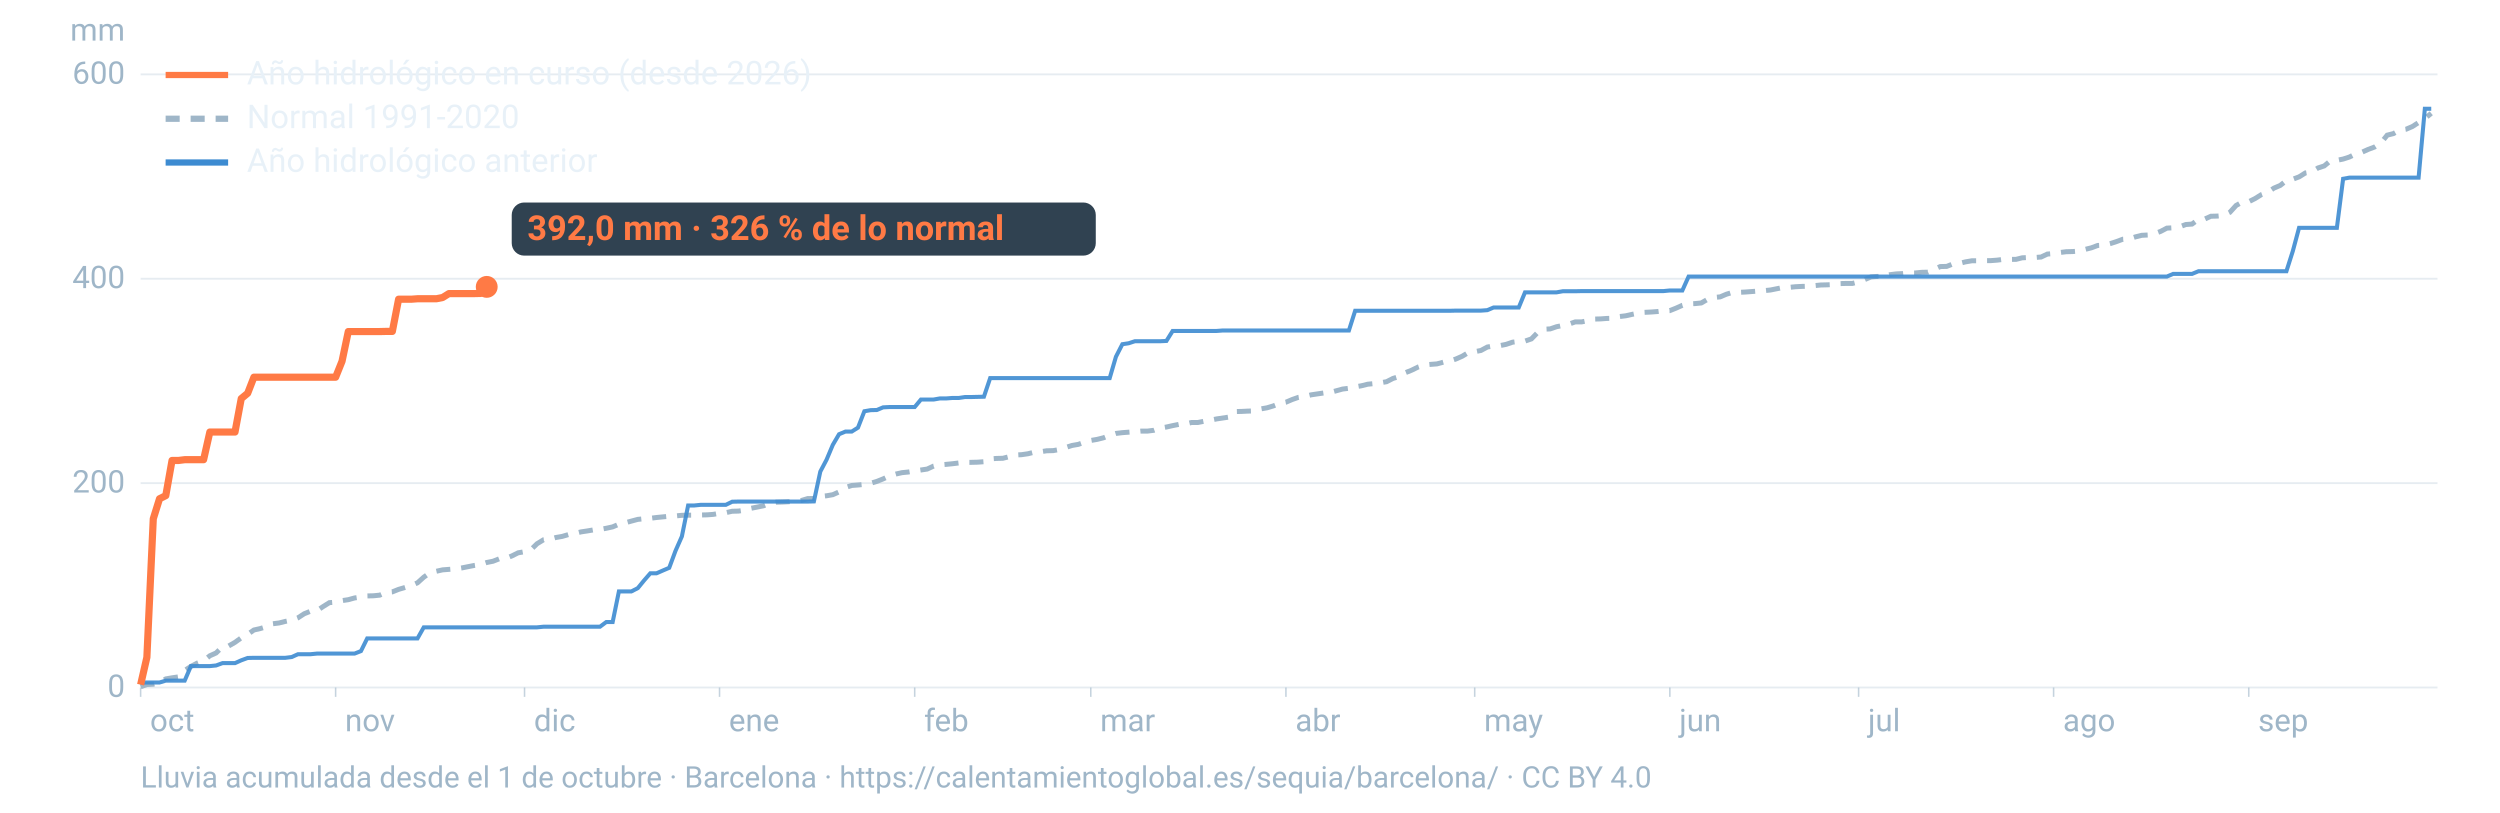
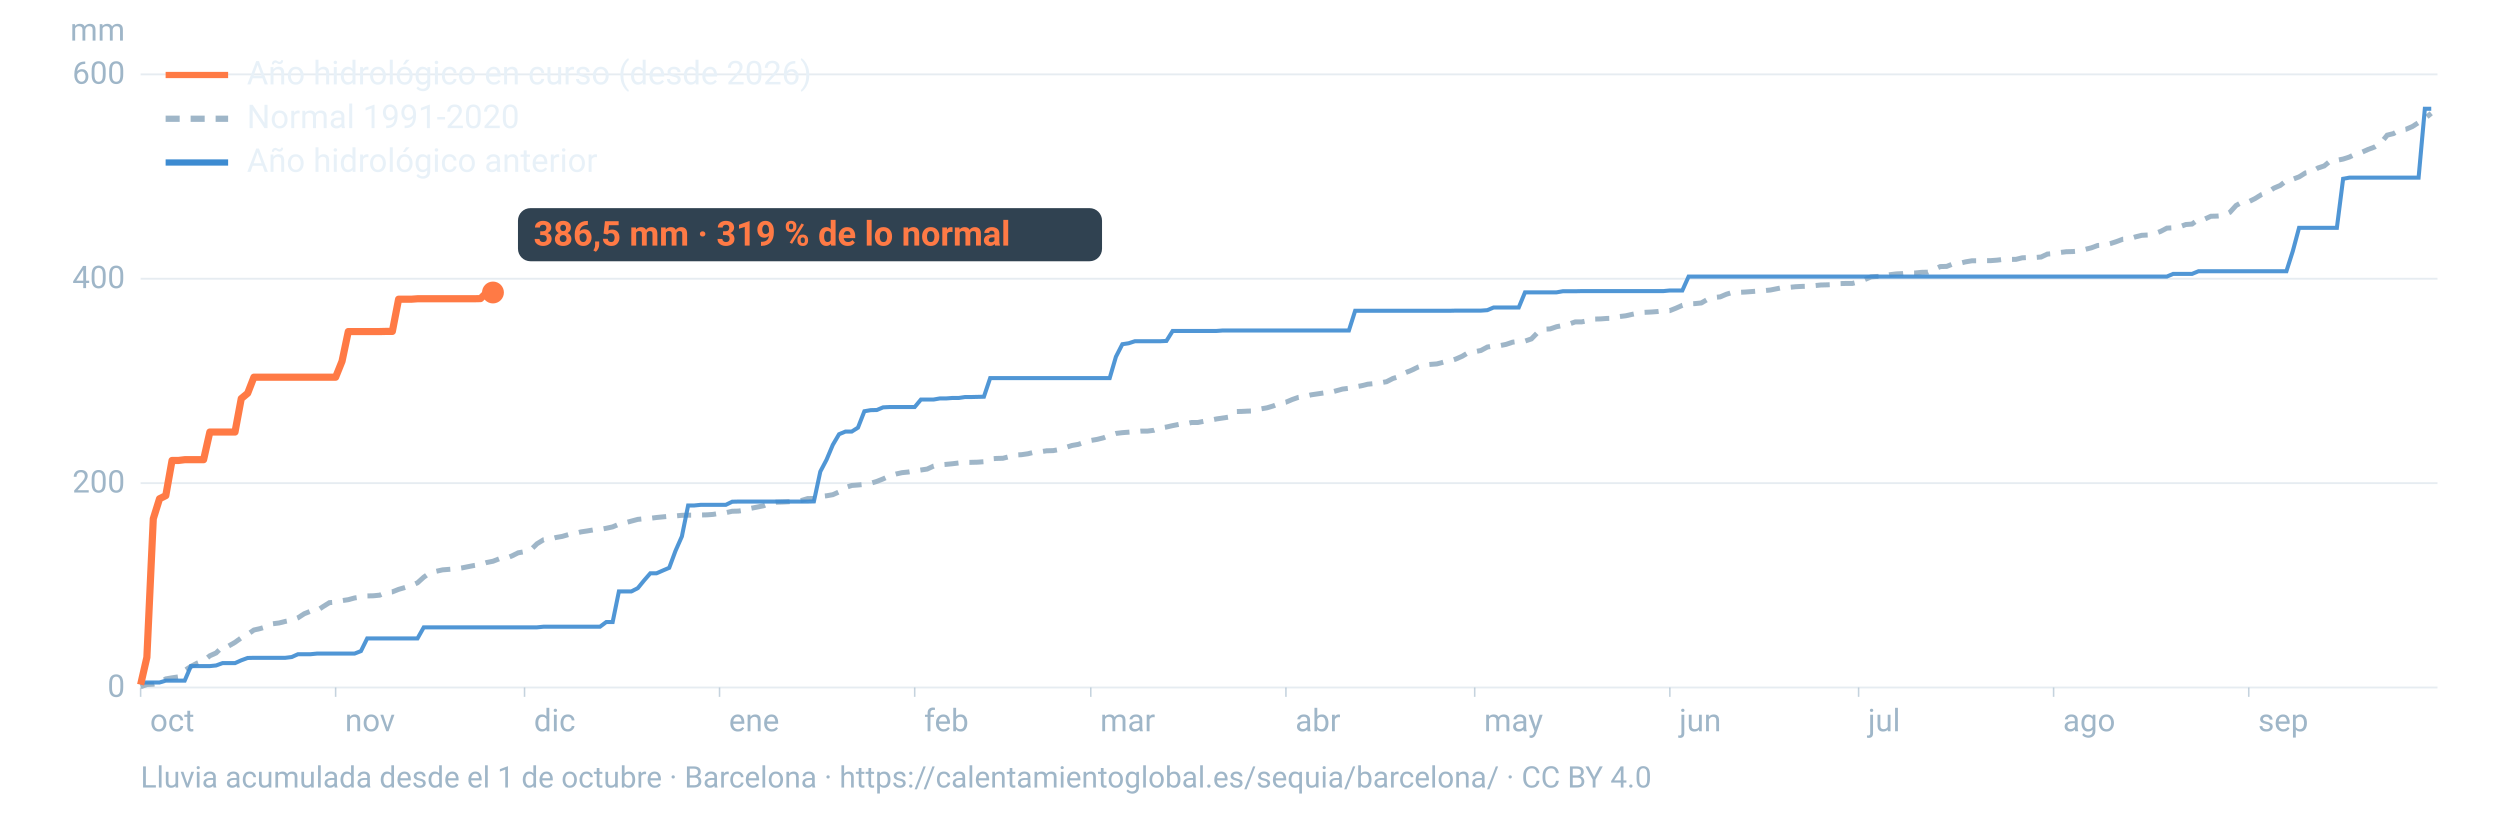
<svg xmlns="http://www.w3.org/2000/svg" viewBox="0 0 1600 520" width="1600" height="520" role="img" aria-labelledby="t d" font-family="-apple-system,BlinkMacSystemFont,'Segoe UI',Roboto,Helvetica,Arial,sans-serif">
  <line x1="90" x2="1560" y1="440.0" y2="440.0" stroke="#9fb6c8" stroke-opacity="0.25" stroke-width="1.2" />
  <text x="80" y="446.0" font-size="20" fill="#9fb6c8" text-anchor="end">0</text>
  <line x1="90" x2="1560" y1="309.2" y2="309.2" stroke="#9fb6c8" stroke-opacity="0.25" stroke-width="1.2" />
  <text x="80" y="315.2" font-size="20" fill="#9fb6c8" text-anchor="end">200</text>
  <line x1="90" x2="1560" y1="178.4" y2="178.4" stroke="#9fb6c8" stroke-opacity="0.25" stroke-width="1.2" />
  <text x="80" y="184.4" font-size="20" fill="#9fb6c8" text-anchor="end">400</text>
  <line x1="90" x2="1560" y1="47.6" y2="47.6" stroke="#9fb6c8" stroke-opacity="0.25" stroke-width="1.2" />
  <text x="80" y="53.6" font-size="20" fill="#9fb6c8" text-anchor="end">600</text>
  <text x="80" y="26" font-size="20" fill="#9fb6c8" text-anchor="end">mm</text>
  <text x="96.0" y="468" font-size="20" fill="#9fb6c8">oct</text>
  <line x1="90.0" x2="90.0" y1="440" y2="446" stroke="#9fb6c8" stroke-opacity="0.6" />
  <text x="220.8" y="468" font-size="20" fill="#9fb6c8">nov</text>
  <line x1="214.8" x2="214.8" y1="440" y2="446" stroke="#9fb6c8" stroke-opacity="0.6" />
  <text x="341.7" y="468" font-size="20" fill="#9fb6c8">dic</text>
  <line x1="335.7" x2="335.7" y1="440" y2="446" stroke="#9fb6c8" stroke-opacity="0.6" />
  <text x="466.5" y="468" font-size="20" fill="#9fb6c8">ene</text>
  <line x1="460.5" x2="460.5" y1="440" y2="446" stroke="#9fb6c8" stroke-opacity="0.6" />
  <text x="591.4" y="468" font-size="20" fill="#9fb6c8">feb</text>
  <line x1="585.4" x2="585.4" y1="440" y2="446" stroke="#9fb6c8" stroke-opacity="0.6" />
  <text x="704.1" y="468" font-size="20" fill="#9fb6c8">mar</text>
  <line x1="698.1" x2="698.1" y1="440" y2="446" stroke="#9fb6c8" stroke-opacity="0.6" />
  <text x="829.0" y="468" font-size="20" fill="#9fb6c8">abr</text>
  <line x1="823.0" x2="823.0" y1="440" y2="446" stroke="#9fb6c8" stroke-opacity="0.6" />
  <text x="949.8" y="468" font-size="20" fill="#9fb6c8">may</text>
  <line x1="943.8" x2="943.8" y1="440" y2="446" stroke="#9fb6c8" stroke-opacity="0.6" />
  <text x="1074.7" y="468" font-size="20" fill="#9fb6c8">jun</text>
  <line x1="1068.7" x2="1068.7" y1="440" y2="446" stroke="#9fb6c8" stroke-opacity="0.6" />
  <text x="1195.5" y="468" font-size="20" fill="#9fb6c8">jul</text>
  <line x1="1189.5" x2="1189.5" y1="440" y2="446" stroke="#9fb6c8" stroke-opacity="0.6" />
  <text x="1320.3" y="468" font-size="20" fill="#9fb6c8">ago</text>
  <line x1="1314.3" x2="1314.3" y1="440" y2="446" stroke="#9fb6c8" stroke-opacity="0.6" />
  <text x="1445.2" y="468" font-size="20" fill="#9fb6c8">sep</text>
  <line x1="1439.2" x2="1439.2" y1="440" y2="446" stroke="#9fb6c8" stroke-opacity="0.6" />
  <path d="M90.0,439.5L94.0,438.1L98.1,437.9L102.1,436.9L106.1,434.5L110.1,433.8L114.2,433.2L118.2,429.1L122.2,426.5L126.2,424.4L130.3,422.9L134.3,419.7L138.3,417.9L142.4,413.9L146.4,413.4L150.4,411.1L154.4,408.2L158.5,406.0L162.5,403.2L166.5,402.3L170.5,401.1L174.6,399.2L178.6,398.7L182.6,397.7L186.7,396.9L190.7,395.4L194.7,392.8L198.7,391.2L202.8,390.9L206.8,388.2L210.8,385.7L214.8,385.4L218.9,384.4L222.9,383.8L226.9,382.7L231.0,382.1L235.0,381.4L239.0,381.3L243.0,380.9L247.1,379.1L251.1,378.8L255.1,377.2L259.2,376.0L263.2,374.8L267.2,373.0L271.2,369.4L275.3,366.5L279.3,365.6L283.3,364.7L287.3,364.4L291.4,364.1L295.4,363.5L299.4,362.7L303.5,361.9L307.5,361.3L311.5,360.0L315.5,359.2L319.6,357.6L323.6,357.4L327.6,355.8L331.6,353.8L335.7,353.1L339.7,351.9L343.7,348.0L347.8,345.5L351.8,345.1L355.8,344.0L359.8,343.3L363.9,342.1L367.9,341.4L371.9,340.4L375.9,339.8L380.0,339.1L384.0,338.8L388.0,338.1L392.1,337.2L396.1,335.5L400.1,334.6L404.1,333.5L408.2,332.4L412.2,332.0L416.2,331.7L420.2,331.2L424.3,330.8L428.3,330.4L432.3,330.2L436.4,329.8L440.4,329.7L444.4,329.7L448.4,329.6L452.5,329.5L456.5,329.2L460.5,328.5L464.5,328.1L468.6,327.2L472.6,327.1L476.6,326.5L480.7,325.3L484.7,324.5L488.7,323.7L492.7,322.1L496.8,321.4L500.8,321.3L504.8,321.1L508.8,320.7L512.9,320.3L516.9,319.1L520.9,319.0L525.0,317.7L529.0,317.3L533.0,316.6L537.0,314.8L541.1,312.0L545.1,310.7L549.1,310.4L553.2,310.0L557.2,309.3L561.2,308.1L565.2,306.5L569.3,304.6L573.3,303.4L577.3,302.5L581.3,302.1L585.4,301.4L589.4,300.8L593.4,300.2L597.5,298.3L601.5,297.5L605.5,297.2L609.5,296.8L613.6,296.3L617.6,295.9L621.6,295.9L625.6,295.8L629.7,295.5L633.7,293.7L637.7,293.4L641.8,293.3L645.8,292.3L649.8,291.2L653.8,291.0L657.9,290.4L661.9,289.4L665.9,289.1L669.9,288.5L674.0,288.4L678.0,287.7L682.0,286.4L686.1,285.1L690.1,284.4L694.1,283.0L698.1,281.9L702.2,281.2L706.2,280.2L710.2,278.6L714.2,277.4L718.3,276.9L722.3,276.6L726.3,276.3L730.4,275.9L734.4,275.9L738.4,275.4L742.4,274.0L746.5,273.3L750.5,272.4L754.5,271.6L758.5,271.4L762.6,270.4L766.6,270.4L770.6,269.6L774.7,268.9L778.7,268.1L782.7,267.5L786.7,266.9L790.8,263.4L794.8,263.3L798.8,263.1L802.8,263.0L806.9,261.7L810.9,261.0L814.9,259.8L819.0,258.2L823.0,257.4L827.0,255.7L831.0,254.3L835.1,253.7L839.1,252.7L843.1,252.1L847.2,251.5L851.2,251.2L855.2,250.1L859.2,249.0L863.3,248.5L867.3,247.6L871.3,246.9L875.3,245.9L879.4,245.5L883.4,245.0L887.4,244.3L891.5,242.2L895.5,241.0L899.5,238.5L903.5,236.9L907.6,234.9L911.6,233.6L915.6,233.2L919.6,232.9L923.7,231.8L927.7,231.1L931.7,229.8L935.8,228.0L939.8,225.6L943.8,225.1L947.8,224.3L951.9,222.1L955.9,221.4L959.9,221.2L963.9,220.4L968.0,219.0L972.0,218.5L976.0,218.3L980.1,216.9L984.1,212.8L988.1,210.7L992.1,210.5L996.2,209.1L1000.2,208.3L1004.2,207.4L1008.2,206.0L1012.3,206.0L1016.3,205.2L1020.3,204.2L1024.4,204.1L1028.4,203.8L1032.4,203.7L1036.4,202.6L1040.5,202.1L1044.5,201.2L1048.5,200.4L1052.5,199.9L1056.6,199.7L1060.6,199.4L1064.6,198.9L1068.7,198.8L1072.7,197.2L1076.7,195.4L1080.7,194.4L1084.8,194.3L1088.8,193.9L1092.8,191.6L1096.8,190.4L1100.9,190.0L1104.9,188.3L1108.9,187.1L1113.0,187.1L1117.0,186.9L1121.0,186.6L1125.0,186.3L1129.1,186.0L1133.1,185.6L1137.1,184.8L1141.2,184.0L1145.2,183.9L1149.2,183.5L1153.2,183.3L1157.3,183.2L1161.3,182.8L1165.3,182.4L1169.3,182.3L1173.4,182.1L1177.4,181.5L1181.4,181.4L1185.5,181.4L1189.5,180.4L1193.5,178.9L1197.5,177.2L1201.6,176.9L1205.6,176.9L1209.6,175.8L1213.6,175.3L1217.7,175.1L1221.7,174.7L1225.7,174.7L1229.8,174.3L1233.8,174.2L1237.8,172.4L1241.8,170.6L1245.9,170.5L1249.9,168.9L1253.9,168.6L1257.9,167.6L1262.0,166.9L1266.0,166.9L1270.0,166.8L1274.1,166.8L1278.1,166.5L1282.1,166.0L1286.1,166.0L1290.2,166.0L1294.2,165.0L1298.2,164.8L1302.2,164.8L1306.3,164.5L1310.3,162.6L1314.3,162.3L1318.4,161.6L1322.4,161.1L1326.4,161.0L1330.4,160.7L1334.5,159.6L1338.5,158.6L1342.5,157.1L1346.5,156.9L1350.6,155.9L1354.6,154.6L1358.6,153.1L1362.7,152.9L1366.7,151.6L1370.7,150.6L1374.7,150.4L1378.8,149.6L1382.8,148.1L1386.8,146.0L1390.8,145.8L1394.9,145.2L1398.9,143.7L1402.9,143.4L1407.0,140.4L1411.0,140.2L1415.0,138.4L1419.0,138.3L1423.1,137.9L1427.1,135.9L1431.1,131.5L1435.2,129.2L1439.2,129.1L1443.2,127.1L1447.2,124.6L1451.3,123.1L1455.3,120.4L1459.3,118.7L1463.3,115.6L1467.4,114.7L1471.4,113.2L1475.4,110.7L1479.5,110.0L1483.5,107.5L1487.5,106.2L1491.5,102.9L1495.6,102.6L1499.6,101.8L1503.6,100.5L1507.6,98.5L1511.7,97.4L1515.7,95.6L1519.7,94.1L1523.8,91.5L1527.8,86.5L1531.8,85.5L1535.8,83.3L1539.9,82.7L1543.9,81.0L1547.9,78.4L1551.9,75.9L1556.0,72.5" fill="none" stroke="#9fb6c8" stroke-width="3.2" stroke-dasharray="9 7" />
  <path d="M90.0,436.8L94.0,436.8L98.1,436.8L102.1,436.8L106.1,435.6L110.1,435.6L114.2,435.6L118.2,435.6L122.2,426.3L126.2,426.3L130.3,426.3L134.3,426.3L138.3,425.9L142.4,424.4L146.4,424.4L150.4,424.4L154.4,422.6L158.5,421.1L162.5,421.0L166.5,421.0L170.5,421.0L174.6,421.0L178.6,421.0L182.6,421.0L186.7,420.5L190.7,418.7L194.7,418.7L198.7,418.7L202.8,418.3L206.8,418.3L210.8,418.3L214.8,418.3L218.9,418.3L222.9,418.3L226.9,418.3L231.0,416.7L235.0,408.6L239.0,408.6L243.0,408.6L247.1,408.6L251.1,408.6L255.1,408.6L259.2,408.6L263.2,408.6L267.2,408.6L271.2,401.5L275.3,401.5L279.3,401.5L283.3,401.5L287.3,401.5L291.4,401.5L295.4,401.5L299.4,401.5L303.5,401.5L307.5,401.5L311.5,401.5L315.5,401.5L319.6,401.5L323.6,401.5L327.6,401.5L331.6,401.5L335.7,401.5L339.7,401.5L343.7,401.5L347.8,401.1L351.8,401.1L355.8,401.1L359.8,401.1L363.9,401.1L367.9,401.1L371.9,401.1L375.9,401.1L380.0,401.1L384.0,401.1L388.0,398.1L392.1,398.1L396.1,378.5L400.1,378.5L404.1,378.5L408.2,376.4L412.2,371.5L416.2,366.9L420.2,366.9L424.3,365.1L428.3,363.4L432.3,352.6L436.4,343.3L440.4,323.5L444.4,323.5L448.4,323.1L452.5,323.1L456.5,323.1L460.5,323.1L464.5,323.1L468.6,321.1L472.6,321.0L476.6,321.0L480.7,321.0L484.7,321.0L488.7,321.0L492.7,321.0L496.8,321.0L500.8,321.0L504.8,321.0L508.8,321.0L512.9,321.0L516.9,321.0L520.9,320.9L525.0,301.8L529.0,294.2L533.0,284.7L537.0,277.9L541.1,276.2L545.1,276.2L549.1,273.7L553.2,263.2L557.2,262.5L561.2,262.4L565.2,260.7L569.3,260.5L573.3,260.5L577.3,260.5L581.3,260.5L585.4,260.5L589.4,255.7L593.4,255.7L597.5,255.7L601.5,255.0L605.5,255.0L609.5,254.7L613.6,254.7L617.6,254.1L621.6,254.1L625.6,254.0L629.7,253.9L633.7,242.0L637.7,242.0L641.8,242.0L645.8,242.0L649.8,242.0L653.8,242.0L657.9,242.0L661.9,242.0L665.9,242.0L669.9,242.0L674.0,242.0L678.0,242.0L682.0,242.0L686.1,242.0L690.1,242.0L694.1,242.0L698.1,242.0L702.2,242.0L706.2,242.0L710.2,242.0L714.2,228.3L718.3,220.3L722.3,219.7L726.3,218.4L730.4,218.4L734.4,218.4L738.4,218.4L742.4,218.4L746.5,218.2L750.5,211.8L754.5,211.8L758.5,211.8L762.6,211.8L766.6,211.8L770.6,211.8L774.7,211.8L778.7,211.8L782.7,211.5L786.7,211.5L790.8,211.5L794.8,211.5L798.8,211.5L802.8,211.5L806.9,211.5L810.9,211.5L814.9,211.5L819.0,211.5L823.0,211.5L827.0,211.5L831.0,211.5L835.1,211.5L839.1,211.5L843.1,211.5L847.2,211.5L851.2,211.5L855.2,211.5L859.2,211.5L863.3,211.5L867.3,198.9L871.3,198.9L875.3,198.9L879.4,198.9L883.4,198.9L887.4,198.9L891.5,198.9L895.5,198.9L899.5,198.9L903.5,198.9L907.6,198.9L911.6,198.9L915.6,198.9L919.6,198.9L923.7,198.9L927.7,198.9L931.7,198.8L935.8,198.8L939.8,198.8L943.8,198.8L947.8,198.8L951.9,198.5L955.9,196.8L959.9,196.8L963.9,196.8L968.0,196.8L972.0,196.8L976.0,187.1L980.1,187.1L984.1,187.1L988.1,187.1L992.1,187.1L996.2,187.1L1000.2,186.4L1004.2,186.4L1008.2,186.4L1012.3,186.3L1016.3,186.3L1020.3,186.3L1024.4,186.3L1028.4,186.3L1032.4,186.3L1036.4,186.3L1040.5,186.3L1044.5,186.3L1048.5,186.3L1052.5,186.3L1056.6,186.3L1060.6,186.3L1064.6,186.3L1068.7,185.9L1072.7,185.9L1076.7,185.9L1080.7,177.0L1084.8,177.0L1088.8,177.0L1092.8,177.0L1096.8,177.0L1100.9,177.0L1104.9,177.0L1108.9,177.0L1113.0,177.0L1117.0,177.0L1121.0,177.0L1125.0,177.0L1129.1,177.0L1133.1,177.0L1137.1,177.0L1141.2,177.0L1145.2,177.0L1149.2,177.0L1153.2,177.0L1157.3,177.0L1161.3,177.0L1165.3,177.0L1169.3,177.0L1173.4,177.0L1177.4,177.0L1181.4,177.0L1185.5,177.0L1189.5,177.0L1193.5,177.0L1197.5,177.0L1201.6,177.0L1205.6,177.0L1209.6,177.0L1213.6,177.0L1217.7,177.0L1221.7,177.0L1225.7,177.0L1229.8,177.0L1233.8,177.0L1237.8,177.0L1241.8,177.0L1245.9,177.0L1249.9,177.0L1253.9,177.0L1257.9,177.0L1262.0,177.0L1266.0,177.0L1270.0,177.0L1274.1,177.0L1278.1,177.0L1282.1,177.0L1286.1,177.0L1290.2,177.0L1294.2,177.0L1298.2,177.0L1302.2,177.0L1306.3,177.0L1310.3,177.0L1314.3,177.0L1318.4,177.0L1322.4,177.0L1326.4,177.0L1330.4,177.0L1334.5,177.0L1338.5,177.0L1342.5,177.0L1346.5,177.0L1350.6,177.0L1354.6,177.0L1358.6,177.0L1362.7,177.0L1366.7,177.0L1370.7,177.0L1374.7,177.0L1378.8,177.0L1382.8,177.0L1386.8,177.0L1390.8,175.3L1394.9,175.3L1398.9,175.3L1402.9,175.3L1407.0,173.6L1411.0,173.6L1415.0,173.6L1419.0,173.6L1423.1,173.6L1427.1,173.6L1431.1,173.6L1435.2,173.6L1439.2,173.6L1443.2,173.6L1447.2,173.6L1451.3,173.6L1455.3,173.6L1459.3,173.6L1463.3,173.6L1467.4,160.7L1471.4,145.8L1475.4,145.8L1479.5,145.8L1483.5,145.8L1487.5,145.8L1491.5,145.8L1495.6,145.8L1499.6,114.4L1503.6,113.7L1507.6,113.7L1511.7,113.7L1515.7,113.7L1519.7,113.7L1523.8,113.7L1527.8,113.7L1531.8,113.7L1535.8,113.7L1539.9,113.7L1543.9,113.7L1547.9,113.7L1551.9,69.6L1556.0,69.6" fill="none" stroke="#3d8bd1" stroke-width="2.6" stroke-opacity="0.9" />
-   <path d="M90.0,438.2L94.0,420.7L98.1,332.0L102.1,319.2L106.1,317.2L110.1,294.7L114.2,294.7L118.2,294.2L122.2,294.2L126.2,294.2L130.3,294.2L134.3,276.5L138.3,276.5L142.4,276.5L146.4,276.5L150.4,276.5L154.4,255.1L158.5,251.7L162.5,241.4L166.5,241.4L170.5,241.4L174.6,241.4L178.6,241.4L182.6,241.4L186.7,241.4L190.7,241.4L194.7,241.4L198.7,241.4L202.8,241.4L206.8,241.4L210.8,241.4L214.8,241.4L218.9,231.2L222.9,212.2L226.9,212.2L231.0,212.2L235.0,212.2L239.0,212.2L243.0,212.2L247.1,212.1L251.1,212.1L255.1,191.5L259.2,191.5L263.2,191.5L267.2,191.2L271.2,191.2L275.3,191.2L279.3,191.2L283.3,190.4L287.3,187.9L291.4,187.9L295.4,187.9L299.4,187.9L303.5,187.9L307.5,187.8L311.5,183.6" fill="none" stroke="#ff7a45" stroke-width="4.6" stroke-linejoin="round" />
-   <circle cx="311.5" cy="183.6" r="7" fill="#ff7a45" />
-   <rect x="327.5" y="129.6" width="373.8" height="34" rx="8" fill="#0c2133" fill-opacity="0.85" />
-   <text x="337.5" y="153.6" font-size="22" font-weight="700" fill="#ff7a45">392,0 mm · 326 % de lo normal</text>
+   <path d="M90.0,438.2L94.0,420.7L98.1,332.0L102.1,319.2L106.1,317.2L110.1,294.7L114.2,294.7L118.2,294.2L122.2,294.2L126.2,294.2L130.3,294.2L134.3,276.5L138.3,276.5L142.4,276.5L146.4,276.5L150.4,276.5L154.4,255.1L158.5,251.7L162.5,241.4L166.5,241.4L170.5,241.4L174.6,241.4L178.6,241.4L182.6,241.4L186.7,241.4L190.7,241.4L194.7,241.4L198.7,241.4L202.8,241.4L206.8,241.4L210.8,241.4L214.8,241.4L218.9,231.2L222.9,212.2L226.9,212.2L231.0,212.2L235.0,212.2L239.0,212.2L243.0,212.2L247.1,212.1L251.1,212.1L255.1,191.5L259.2,191.5L263.2,191.5L267.2,191.2L271.2,191.2L275.3,191.2L279.3,191.2L283.3,191.2L287.3,191.2L291.4,191.2L295.4,191.2L299.4,191.2L303.5,191.2L307.5,191.1L311.5,187.2L315.5,187.2" fill="none" stroke="#ff7a45" stroke-width="4.6" stroke-linejoin="round" />
+   <circle cx="315.5" cy="187.2" r="7" fill="#ff7a45" />
+   <rect x="331.5" y="133.2" width="373.8" height="34" rx="8" fill="#0c2133" fill-opacity="0.85" />
+   <text x="341.5" y="157.2" font-size="22" font-weight="700" fill="#ff7a45">386,5 mm · 319 % de lo normal</text>
  <line x1="106" x2="146" y1="48" y2="48" stroke="#ff7a45" stroke-width="4" />
  <text x="158" y="54" font-size="21" fill="#e8f1f8">Año hidrológico en curso (desde 2026)</text>
  <line x1="106" x2="146" y1="76" y2="76" stroke="#9fb6c8" stroke-width="4" stroke-dasharray="9 7" />
  <text x="158" y="82" font-size="21" fill="#e8f1f8">Normal 1991-2020</text>
  <line x1="106" x2="146" y1="104" y2="104" stroke="#3d8bd1" stroke-width="4" />
  <text x="158" y="110" font-size="21" fill="#e8f1f8">Año hidrológico anterior</text>
  <text x="90" y="504" font-size="19" fill="#9fb6c8">Lluvia acumulada desde el 1 de octubre · Barcelona · https://calentamientoglobal.es/sequia/barcelona/ · CC BY 4.0</text>
</svg>
